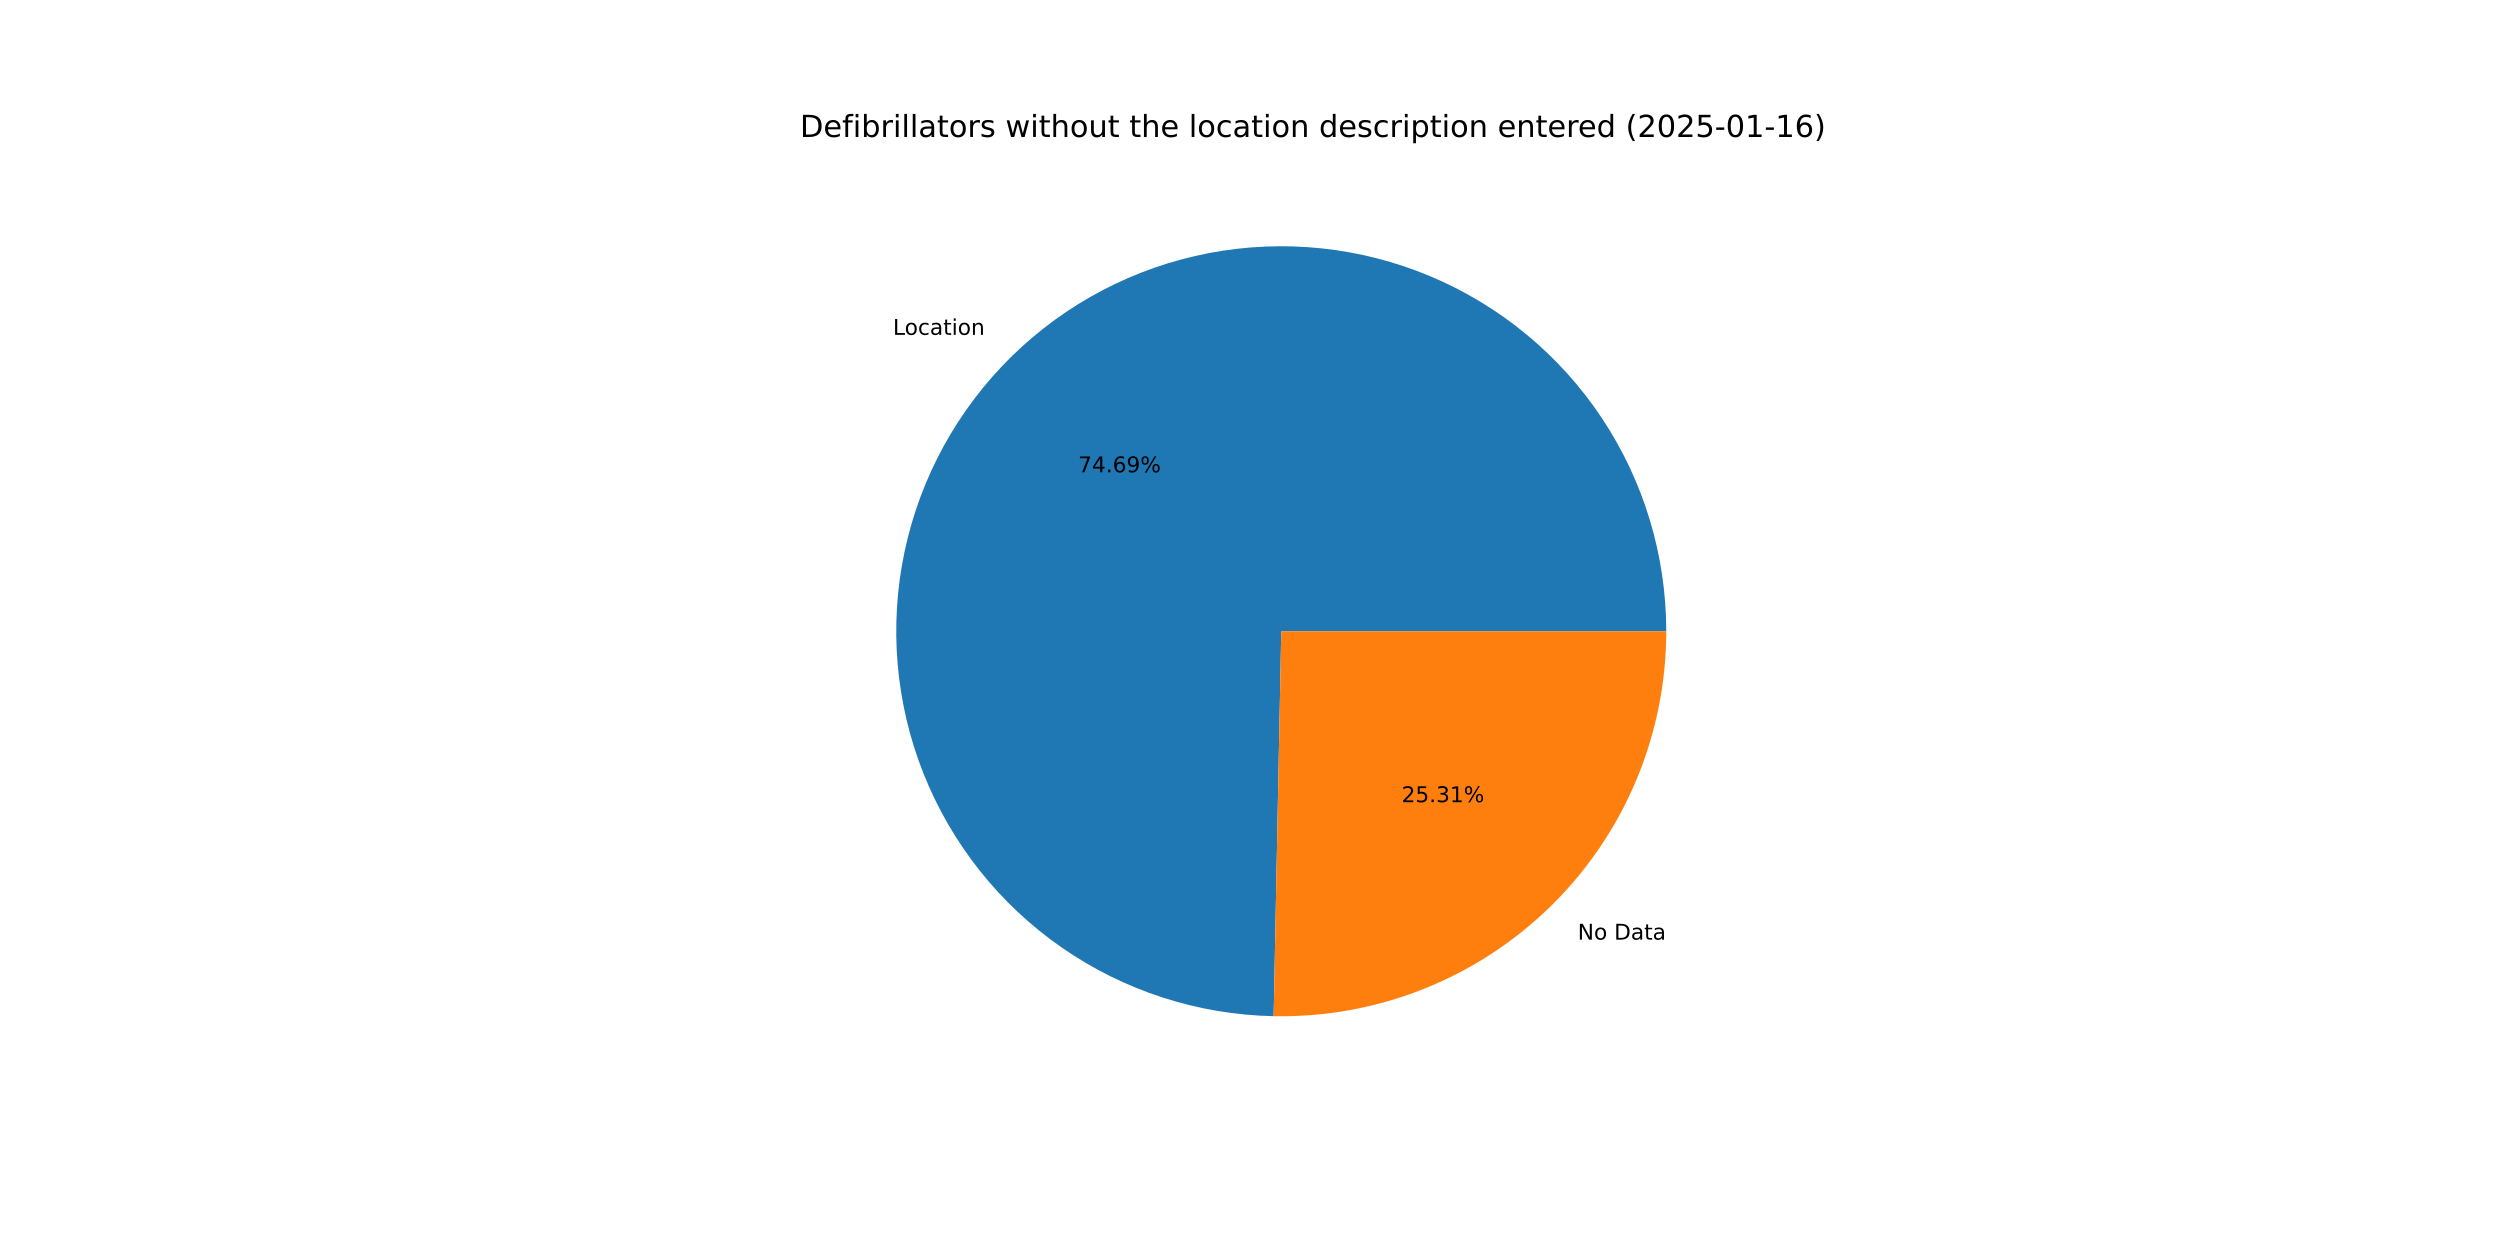
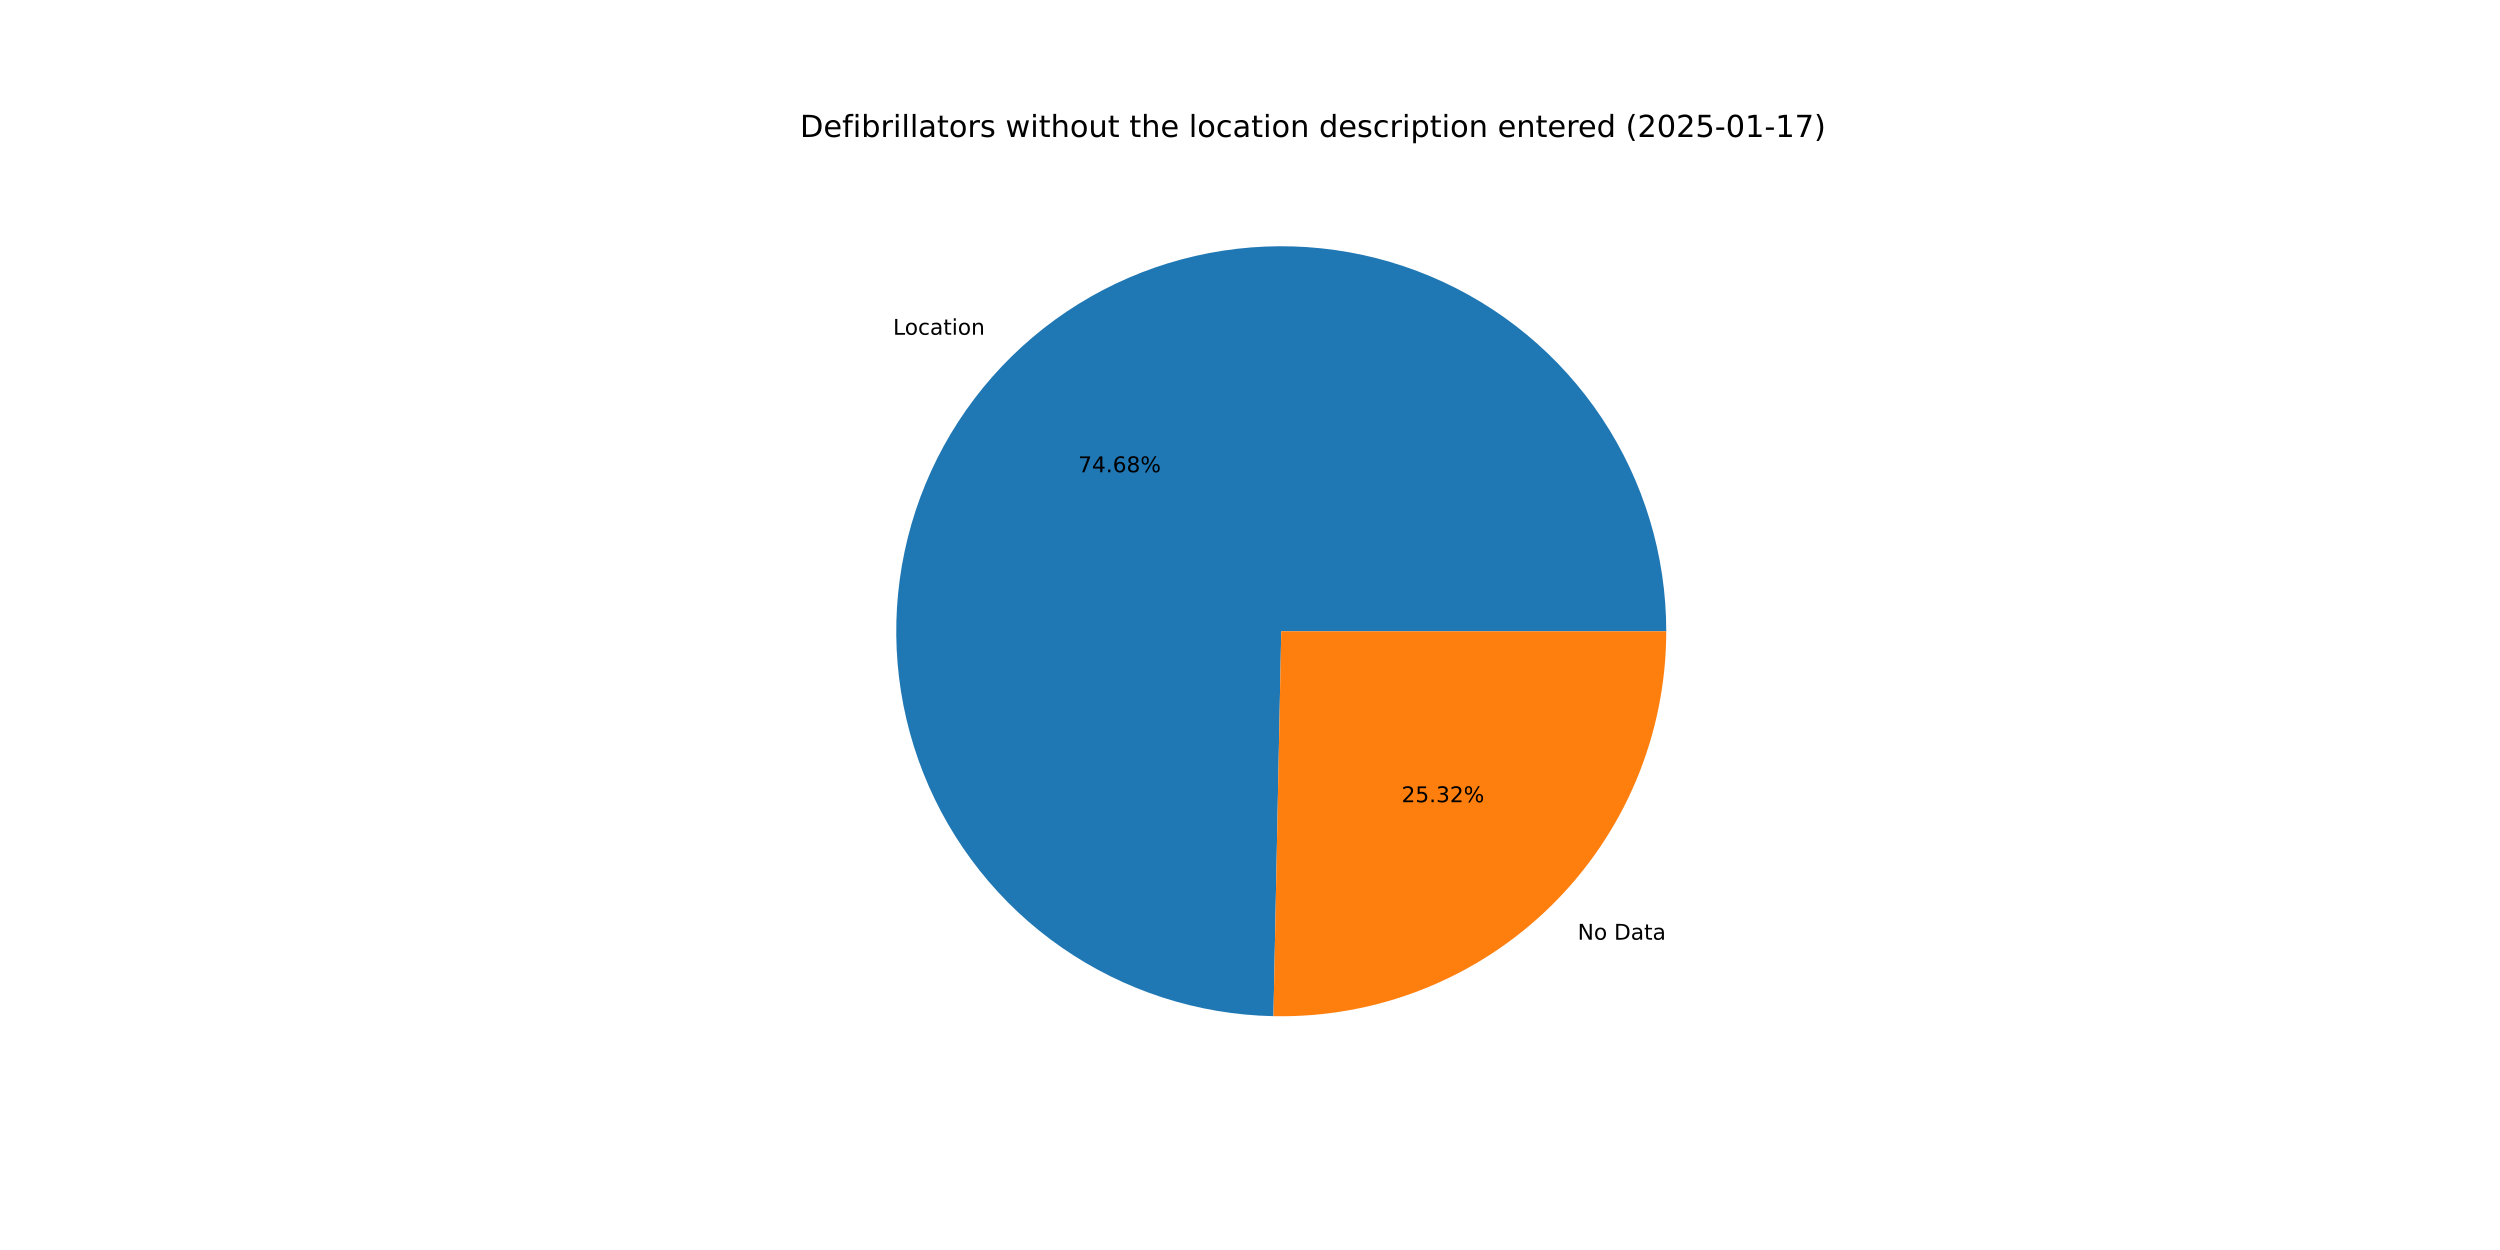
<svg xmlns="http://www.w3.org/2000/svg" xmlns:xlink="http://www.w3.org/1999/xlink" width="1152pt" height="576pt" viewBox="0 0 1152 576" version="1.1">
  <defs>
    <style type="text/css">*{stroke-linejoin: round; stroke-linecap: butt}</style>
  </defs>
  <g id="figure_1">
    <g id="patch_1">
      <path d="M 0 576  L 1152 576  L 1152 0  L 0 0  z " style="fill: #ffffff" />
    </g>
    <g id="axes_1">
      <g id="patch_2">
-         <path d="M 767.808 290.88  C 767.808 255.945 757.489 221.777 738.152 192.682  C 718.815 163.587 691.308 140.841 659.099 127.313  C 626.89 113.785 591.391 110.068 557.078 116.629  C 522.765 123.191 491.143 139.744 466.197 164.202  C 441.252 188.66 424.078 219.949 416.841 254.126  C 409.603 288.303 412.62 323.868 425.51 356.338  C 438.399 388.808 460.597 416.758 489.305 436.666  C 518.013 456.573 551.971 467.564 586.899 468.253  L 590.4 290.88  z " style="fill: #1f77b4" />
+         <path d="M 767.808 290.88  C 767.808 255.949 757.492 221.785 738.159 192.692  C 718.826 163.599 691.325 140.854 659.121 127.323  C 626.918 113.792 591.424 110.069 557.114 116.623  C 522.804 123.176 491.181 139.72 466.232 164.168  C 441.283 188.616 424.102 219.896 416.854 254.066  C 409.605 288.237 412.608 323.798 425.482 356.27  C 438.357 388.741 460.54 416.698 489.235 436.617  C 517.93 456.536 551.878 467.543 586.801 468.252  L 590.4 290.88  z " style="fill: #1f77b4" />
      </g>
      <g id="patch_3">
-         <path d="M 586.899 468.253  C 610.486 468.719 633.931 464.475 655.858 455.77  C 677.785 447.066 697.757 434.074 714.603 417.558  C 731.448 401.042 744.831 381.33 753.967 359.579  C 763.102 337.828 767.808 314.472 767.808 290.88  L 590.4 290.88  z " style="fill: #ff7f0e" />
+         <path d="M 586.802 468.251  C 610.396 468.73 633.851 464.496 655.79 455.797  C 677.728 447.099 697.712 434.11 714.568 417.592  C 731.424 401.075 744.816 381.359 753.957 359.601  C 763.099 337.844 767.808 314.48 767.808 290.88  L 590.4 290.88  z " style="fill: #ff7f0e" />
      </g>
      <g id="matplotlib.axis_1" />
      <g id="matplotlib.axis_2" />
      <g id="text_1">
-         <g transform="translate(411.4803 154.2935) scale(0.1 -0.1)">
+         <g transform="translate(411.5187 154.2559) scale(0.1 -0.1)">
          <defs>
            <path id="DejaVuSans-4c" d="M 628 4666  L 1259 4666  L 1259 531  L 3531 531  L 3531 0  L 628 0  L 628 4666  z " transform="scale(0.015625)" />
            <path id="DejaVuSans-6f" d="M 1959 3097  Q 1497 3097 1228 2736  Q 959 2375 959 1747  Q 959 1119 1226 758  Q 1494 397 1959 397  Q 2419 397 2687 759  Q 2956 1122 2956 1747  Q 2956 2369 2687 2733  Q 2419 3097 1959 3097  z M 1959 3584  Q 2709 3584 3137 3096  Q 3566 2609 3566 1747  Q 3566 888 3137 398  Q 2709 -91 1959 -91  Q 1206 -91 779 398  Q 353 888 353 1747  Q 353 2609 779 3096  Q 1206 3584 1959 3584  z " transform="scale(0.015625)" />
            <path id="DejaVuSans-63" d="M 3122 3366  L 3122 2828  Q 2878 2963 2633 3030  Q 2388 3097 2138 3097  Q 1578 3097 1268 2742  Q 959 2388 959 1747  Q 959 1106 1268 751  Q 1578 397 2138 397  Q 2388 397 2633 464  Q 2878 531 3122 666  L 3122 134  Q 2881 22 2623 -34  Q 2366 -91 2075 -91  Q 1284 -91 818 406  Q 353 903 353 1747  Q 353 2603 823 3093  Q 1294 3584 2113 3584  Q 2378 3584 2631 3529  Q 2884 3475 3122 3366  z " transform="scale(0.015625)" />
            <path id="DejaVuSans-61" d="M 2194 1759  Q 1497 1759 1228 1600  Q 959 1441 959 1056  Q 959 750 1161 570  Q 1363 391 1709 391  Q 2188 391 2477 730  Q 2766 1069 2766 1631  L 2766 1759  L 2194 1759  z M 3341 1997  L 3341 0  L 2766 0  L 2766 531  Q 2569 213 2275 61  Q 1981 -91 1556 -91  Q 1019 -91 701 211  Q 384 513 384 1019  Q 384 1609 779 1909  Q 1175 2209 1959 2209  L 2766 2209  L 2766 2266  Q 2766 2663 2505 2880  Q 2244 3097 1772 3097  Q 1472 3097 1187 3025  Q 903 2953 641 2809  L 641 3341  Q 956 3463 1253 3523  Q 1550 3584 1831 3584  Q 2591 3584 2966 3190  Q 3341 2797 3341 1997  z " transform="scale(0.015625)" />
            <path id="DejaVuSans-74" d="M 1172 4494  L 1172 3500  L 2356 3500  L 2356 3053  L 1172 3053  L 1172 1153  Q 1172 725 1289 603  Q 1406 481 1766 481  L 2356 481  L 2356 0  L 1766 0  Q 1100 0 847 248  Q 594 497 594 1153  L 594 3053  L 172 3053  L 172 3500  L 594 3500  L 594 4494  L 1172 4494  z " transform="scale(0.015625)" />
            <path id="DejaVuSans-69" d="M 603 3500  L 1178 3500  L 1178 0  L 603 0  L 603 3500  z M 603 4863  L 1178 4863  L 1178 4134  L 603 4134  L 603 4863  z " transform="scale(0.015625)" />
            <path id="DejaVuSans-6e" d="M 3513 2113  L 3513 0  L 2938 0  L 2938 2094  Q 2938 2591 2744 2837  Q 2550 3084 2163 3084  Q 1697 3084 1428 2787  Q 1159 2491 1159 1978  L 1159 0  L 581 0  L 581 3500  L 1159 3500  L 1159 2956  Q 1366 3272 1645 3428  Q 1925 3584 2291 3584  Q 2894 3584 3203 3211  Q 3513 2838 3513 2113  z " transform="scale(0.015625)" />
          </defs>
          <use xlink:href="#DejaVuSans-4c" />
          <use xlink:href="#DejaVuSans-6f" x="53.963" />
          <use xlink:href="#DejaVuSans-63" x="115.145" />
          <use xlink:href="#DejaVuSans-61" x="170.125" />
          <use xlink:href="#DejaVuSans-74" x="231.404" />
          <use xlink:href="#DejaVuSans-69" x="270.613" />
          <use xlink:href="#DejaVuSans-6f" x="298.396" />
          <use xlink:href="#DejaVuSans-6e" x="359.578" />
        </g>
      </g>
      <g id="text_2">
-         <g transform="translate(496.8136 217.6325) scale(0.1 -0.1)">
+         <g transform="translate(496.8346 217.612) scale(0.1 -0.1)">
          <defs>
            <path id="DejaVuSans-37" d="M 525 4666  L 3525 4666  L 3525 4397  L 1831 0  L 1172 0  L 2766 4134  L 525 4134  L 525 4666  z " transform="scale(0.015625)" />
            <path id="DejaVuSans-34" d="M 2419 4116  L 825 1625  L 2419 1625  L 2419 4116  z M 2253 4666  L 3047 4666  L 3047 1625  L 3713 1625  L 3713 1100  L 3047 1100  L 3047 0  L 2419 0  L 2419 1100  L 313 1100  L 313 1709  L 2253 4666  z " transform="scale(0.015625)" />
            <path id="DejaVuSans-2e" d="M 684 794  L 1344 794  L 1344 0  L 684 0  L 684 794  z " transform="scale(0.015625)" />
            <path id="DejaVuSans-36" d="M 2113 2584  Q 1688 2584 1439 2293  Q 1191 2003 1191 1497  Q 1191 994 1439 701  Q 1688 409 2113 409  Q 2538 409 2786 701  Q 3034 994 3034 1497  Q 3034 2003 2786 2293  Q 2538 2584 2113 2584  z M 3366 4563  L 3366 3988  Q 3128 4100 2886 4159  Q 2644 4219 2406 4219  Q 1781 4219 1451 3797  Q 1122 3375 1075 2522  Q 1259 2794 1537 2939  Q 1816 3084 2150 3084  Q 2853 3084 3261 2657  Q 3669 2231 3669 1497  Q 3669 778 3244 343  Q 2819 -91 2113 -91  Q 1303 -91 875 529  Q 447 1150 447 2328  Q 447 3434 972 4092  Q 1497 4750 2381 4750  Q 2619 4750 2861 4703  Q 3103 4656 3366 4563  z " transform="scale(0.015625)" />
-             <path id="DejaVuSans-39" d="M 703 97  L 703 672  Q 941 559 1184 500  Q 1428 441 1663 441  Q 2288 441 2617 861  Q 2947 1281 2994 2138  Q 2813 1869 2534 1725  Q 2256 1581 1919 1581  Q 1219 1581 811 2004  Q 403 2428 403 3163  Q 403 3881 828 4315  Q 1253 4750 1959 4750  Q 2769 4750 3195 4129  Q 3622 3509 3622 2328  Q 3622 1225 3098 567  Q 2575 -91 1691 -91  Q 1453 -91 1209 -44  Q 966 3 703 97  z M 1959 2075  Q 2384 2075 2632 2365  Q 2881 2656 2881 3163  Q 2881 3666 2632 3958  Q 2384 4250 1959 4250  Q 1534 4250 1286 3958  Q 1038 3666 1038 3163  Q 1038 2656 1286 2365  Q 1534 2075 1959 2075  z " transform="scale(0.015625)" />
+             <path id="DejaVuSans-38" d="M 2034 2216  Q 1584 2216 1326 1975  Q 1069 1734 1069 1313  Q 1069 891 1326 650  Q 1584 409 2034 409  Q 2484 409 2743 651  Q 3003 894 3003 1313  Q 3003 1734 2745 1975  Q 2488 2216 2034 2216  z M 1403 2484  Q 997 2584 770 2862  Q 544 3141 544 3541  Q 544 4100 942 4425  Q 1341 4750 2034 4750  Q 2731 4750 3128 4425  Q 3525 4100 3525 3541  Q 3525 3141 3298 2862  Q 3072 2584 2669 2484  Q 3125 2378 3379 2068  Q 3634 1759 3634 1313  Q 3634 634 3220 271  Q 2806 -91 2034 -91  Q 1263 -91 848 271  Q 434 634 434 1313  Q 434 1759 690 2068  Q 947 2378 1403 2484  z M 1172 3481  Q 1172 3119 1398 2916  Q 1625 2713 2034 2713  Q 2441 2713 2670 2916  Q 2900 3119 2900 3481  Q 2900 3844 2670 4047  Q 2441 4250 2034 4250  Q 1625 4250 1398 4047  Q 1172 3844 1172 3481  z " transform="scale(0.015625)" />
            <path id="DejaVuSans-25" d="M 4653 2053  Q 4381 2053 4226 1822  Q 4072 1591 4072 1178  Q 4072 772 4226 539  Q 4381 306 4653 306  Q 4919 306 5073 539  Q 5228 772 5228 1178  Q 5228 1588 5073 1820  Q 4919 2053 4653 2053  z M 4653 2450  Q 5147 2450 5437 2106  Q 5728 1763 5728 1178  Q 5728 594 5436 251  Q 5144 -91 4653 -91  Q 4153 -91 3862 251  Q 3572 594 3572 1178  Q 3572 1766 3864 2108  Q 4156 2450 4653 2450  z M 1428 4353  Q 1159 4353 1004 4120  Q 850 3888 850 3481  Q 850 3069 1003 2837  Q 1156 2606 1428 2606  Q 1700 2606 1854 2837  Q 2009 3069 2009 3481  Q 2009 3884 1853 4118  Q 1697 4353 1428 4353  z M 4250 4750  L 4750 4750  L 1831 -91  L 1331 -91  L 4250 4750  z M 1428 4750  Q 1922 4750 2215 4408  Q 2509 4066 2509 3481  Q 2509 2891 2217 2550  Q 1925 2209 1428 2209  Q 931 2209 642 2551  Q 353 2894 353 3481  Q 353 4063 643 4406  Q 934 4750 1428 4750  z " transform="scale(0.015625)" />
          </defs>
          <use xlink:href="#DejaVuSans-37" />
          <use xlink:href="#DejaVuSans-34" x="63.623" />
          <use xlink:href="#DejaVuSans-2e" x="127.246" />
          <use xlink:href="#DejaVuSans-36" x="159.033" />
-           <use xlink:href="#DejaVuSans-39" x="222.656" />
+           <use xlink:href="#DejaVuSans-38" x="222.656" />
          <use xlink:href="#DejaVuSans-25" x="286.279" />
        </g>
      </g>
      <g id="text_3">
-         <g transform="translate(727.0229 432.9851) scale(0.1 -0.1)">
+         <g transform="translate(726.9844 433.0229) scale(0.1 -0.1)">
          <defs>
            <path id="DejaVuSans-4e" d="M 628 4666  L 1478 4666  L 3547 763  L 3547 4666  L 4159 4666  L 4159 0  L 3309 0  L 1241 3903  L 1241 0  L 628 0  L 628 4666  z " transform="scale(0.015625)" />
            <path id="DejaVuSans-20" transform="scale(0.015625)" />
            <path id="DejaVuSans-44" d="M 1259 4147  L 1259 519  L 2022 519  Q 2988 519 3436 956  Q 3884 1394 3884 2338  Q 3884 3275 3436 3711  Q 2988 4147 2022 4147  L 1259 4147  z M 628 4666  L 1925 4666  Q 3281 4666 3915 4102  Q 4550 3538 4550 2338  Q 4550 1131 3912 565  Q 3275 0 1925 0  L 628 0  L 628 4666  z " transform="scale(0.015625)" />
          </defs>
          <use xlink:href="#DejaVuSans-4e" />
          <use xlink:href="#DejaVuSans-6f" x="74.805" />
          <use xlink:href="#DejaVuSans-20" x="135.986" />
          <use xlink:href="#DejaVuSans-44" x="167.773" />
          <use xlink:href="#DejaVuSans-61" x="244.775" />
          <use xlink:href="#DejaVuSans-74" x="306.055" />
          <use xlink:href="#DejaVuSans-61" x="345.264" />
        </g>
      </g>
      <g id="text_4">
-         <g transform="translate(645.8567 369.6462) scale(0.1 -0.1)">
+         <g transform="translate(645.8357 369.6667) scale(0.1 -0.1)">
          <defs>
            <path id="DejaVuSans-32" d="M 1228 531  L 3431 531  L 3431 0  L 469 0  L 469 531  Q 828 903 1448 1529  Q 2069 2156 2228 2338  Q 2531 2678 2651 2914  Q 2772 3150 2772 3378  Q 2772 3750 2511 3984  Q 2250 4219 1831 4219  Q 1534 4219 1204 4116  Q 875 4013 500 3803  L 500 4441  Q 881 4594 1212 4672  Q 1544 4750 1819 4750  Q 2544 4750 2975 4387  Q 3406 4025 3406 3419  Q 3406 3131 3298 2873  Q 3191 2616 2906 2266  Q 2828 2175 2409 1742  Q 1991 1309 1228 531  z " transform="scale(0.015625)" />
            <path id="DejaVuSans-35" d="M 691 4666  L 3169 4666  L 3169 4134  L 1269 4134  L 1269 2991  Q 1406 3038 1543 3061  Q 1681 3084 1819 3084  Q 2600 3084 3056 2656  Q 3513 2228 3513 1497  Q 3513 744 3044 326  Q 2575 -91 1722 -91  Q 1428 -91 1123 -41  Q 819 9 494 109  L 494 744  Q 775 591 1075 516  Q 1375 441 1709 441  Q 2250 441 2565 725  Q 2881 1009 2881 1497  Q 2881 1984 2565 2268  Q 2250 2553 1709 2553  Q 1456 2553 1204 2497  Q 953 2441 691 2322  L 691 4666  z " transform="scale(0.015625)" />
            <path id="DejaVuSans-33" d="M 2597 2516  Q 3050 2419 3304 2112  Q 3559 1806 3559 1356  Q 3559 666 3084 287  Q 2609 -91 1734 -91  Q 1441 -91 1130 -33  Q 819 25 488 141  L 488 750  Q 750 597 1062 519  Q 1375 441 1716 441  Q 2309 441 2620 675  Q 2931 909 2931 1356  Q 2931 1769 2642 2001  Q 2353 2234 1838 2234  L 1294 2234  L 1294 2753  L 1863 2753  Q 2328 2753 2575 2939  Q 2822 3125 2822 3475  Q 2822 3834 2567 4026  Q 2313 4219 1838 4219  Q 1578 4219 1281 4162  Q 984 4106 628 3988  L 628 4550  Q 988 4650 1302 4700  Q 1616 4750 1894 4750  Q 2613 4750 3031 4423  Q 3450 4097 3450 3541  Q 3450 3153 3228 2886  Q 3006 2619 2597 2516  z " transform="scale(0.015625)" />
-             <path id="DejaVuSans-31" d="M 794 531  L 1825 531  L 1825 4091  L 703 3866  L 703 4441  L 1819 4666  L 2450 4666  L 2450 531  L 3481 531  L 3481 0  L 794 0  L 794 531  z " transform="scale(0.015625)" />
          </defs>
          <use xlink:href="#DejaVuSans-32" />
          <use xlink:href="#DejaVuSans-35" x="63.623" />
          <use xlink:href="#DejaVuSans-2e" x="127.246" />
          <use xlink:href="#DejaVuSans-33" x="159.033" />
-           <use xlink:href="#DejaVuSans-31" x="222.656" />
+           <use xlink:href="#DejaVuSans-32" x="222.656" />
          <use xlink:href="#DejaVuSans-25" x="286.279" />
        </g>
      </g>
      <g id="text_5">
        <g transform="translate(368.64 63.12) scale(0.14 -0.14)">
          <defs>
            <path id="DejaVuSans-65" d="M 3597 1894  L 3597 1613  L 953 1613  Q 991 1019 1311 708  Q 1631 397 2203 397  Q 2534 397 2845 478  Q 3156 559 3463 722  L 3463 178  Q 3153 47 2828 -22  Q 2503 -91 2169 -91  Q 1331 -91 842 396  Q 353 884 353 1716  Q 353 2575 817 3079  Q 1281 3584 2069 3584  Q 2775 3584 3186 3129  Q 3597 2675 3597 1894  z M 3022 2063  Q 3016 2534 2758 2815  Q 2500 3097 2075 3097  Q 1594 3097 1305 2825  Q 1016 2553 972 2059  L 3022 2063  z " transform="scale(0.015625)" />
            <path id="DejaVuSans-66" d="M 2375 4863  L 2375 4384  L 1825 4384  Q 1516 4384 1395 4259  Q 1275 4134 1275 3809  L 1275 3500  L 2222 3500  L 2222 3053  L 1275 3053  L 1275 0  L 697 0  L 697 3053  L 147 3053  L 147 3500  L 697 3500  L 697 3744  Q 697 4328 969 4595  Q 1241 4863 1831 4863  L 2375 4863  z " transform="scale(0.015625)" />
            <path id="DejaVuSans-62" d="M 3116 1747  Q 3116 2381 2855 2742  Q 2594 3103 2138 3103  Q 1681 3103 1420 2742  Q 1159 2381 1159 1747  Q 1159 1113 1420 752  Q 1681 391 2138 391  Q 2594 391 2855 752  Q 3116 1113 3116 1747  z M 1159 2969  Q 1341 3281 1617 3432  Q 1894 3584 2278 3584  Q 2916 3584 3314 3078  Q 3713 2572 3713 1747  Q 3713 922 3314 415  Q 2916 -91 2278 -91  Q 1894 -91 1617 61  Q 1341 213 1159 525  L 1159 0  L 581 0  L 581 4863  L 1159 4863  L 1159 2969  z " transform="scale(0.015625)" />
            <path id="DejaVuSans-72" d="M 2631 2963  Q 2534 3019 2420 3045  Q 2306 3072 2169 3072  Q 1681 3072 1420 2755  Q 1159 2438 1159 1844  L 1159 0  L 581 0  L 581 3500  L 1159 3500  L 1159 2956  Q 1341 3275 1631 3429  Q 1922 3584 2338 3584  Q 2397 3584 2469 3576  Q 2541 3569 2628 3553  L 2631 2963  z " transform="scale(0.015625)" />
            <path id="DejaVuSans-6c" d="M 603 4863  L 1178 4863  L 1178 0  L 603 0  L 603 4863  z " transform="scale(0.015625)" />
            <path id="DejaVuSans-73" d="M 2834 3397  L 2834 2853  Q 2591 2978 2328 3040  Q 2066 3103 1784 3103  Q 1356 3103 1142 2972  Q 928 2841 928 2578  Q 928 2378 1081 2264  Q 1234 2150 1697 2047  L 1894 2003  Q 2506 1872 2764 1633  Q 3022 1394 3022 966  Q 3022 478 2636 193  Q 2250 -91 1575 -91  Q 1294 -91 989 -36  Q 684 19 347 128  L 347 722  Q 666 556 975 473  Q 1284 391 1588 391  Q 1994 391 2212 530  Q 2431 669 2431 922  Q 2431 1156 2273 1281  Q 2116 1406 1581 1522  L 1381 1569  Q 847 1681 609 1914  Q 372 2147 372 2553  Q 372 3047 722 3315  Q 1072 3584 1716 3584  Q 2034 3584 2315 3537  Q 2597 3491 2834 3397  z " transform="scale(0.015625)" />
            <path id="DejaVuSans-77" d="M 269 3500  L 844 3500  L 1563 769  L 2278 3500  L 2956 3500  L 3675 769  L 4391 3500  L 4966 3500  L 4050 0  L 3372 0  L 2619 2869  L 1863 0  L 1184 0  L 269 3500  z " transform="scale(0.015625)" />
            <path id="DejaVuSans-68" d="M 3513 2113  L 3513 0  L 2938 0  L 2938 2094  Q 2938 2591 2744 2837  Q 2550 3084 2163 3084  Q 1697 3084 1428 2787  Q 1159 2491 1159 1978  L 1159 0  L 581 0  L 581 4863  L 1159 4863  L 1159 2956  Q 1366 3272 1645 3428  Q 1925 3584 2291 3584  Q 2894 3584 3203 3211  Q 3513 2838 3513 2113  z " transform="scale(0.015625)" />
            <path id="DejaVuSans-75" d="M 544 1381  L 544 3500  L 1119 3500  L 1119 1403  Q 1119 906 1312 657  Q 1506 409 1894 409  Q 2359 409 2629 706  Q 2900 1003 2900 1516  L 2900 3500  L 3475 3500  L 3475 0  L 2900 0  L 2900 538  Q 2691 219 2414 64  Q 2138 -91 1772 -91  Q 1169 -91 856 284  Q 544 659 544 1381  z M 1991 3584  L 1991 3584  z " transform="scale(0.015625)" />
            <path id="DejaVuSans-64" d="M 2906 2969  L 2906 4863  L 3481 4863  L 3481 0  L 2906 0  L 2906 525  Q 2725 213 2448 61  Q 2172 -91 1784 -91  Q 1150 -91 751 415  Q 353 922 353 1747  Q 353 2572 751 3078  Q 1150 3584 1784 3584  Q 2172 3584 2448 3432  Q 2725 3281 2906 2969  z M 947 1747  Q 947 1113 1208 752  Q 1469 391 1925 391  Q 2381 391 2643 752  Q 2906 1113 2906 1747  Q 2906 2381 2643 2742  Q 2381 3103 1925 3103  Q 1469 3103 1208 2742  Q 947 2381 947 1747  z " transform="scale(0.015625)" />
            <path id="DejaVuSans-70" d="M 1159 525  L 1159 -1331  L 581 -1331  L 581 3500  L 1159 3500  L 1159 2969  Q 1341 3281 1617 3432  Q 1894 3584 2278 3584  Q 2916 3584 3314 3078  Q 3713 2572 3713 1747  Q 3713 922 3314 415  Q 2916 -91 2278 -91  Q 1894 -91 1617 61  Q 1341 213 1159 525  z M 3116 1747  Q 3116 2381 2855 2742  Q 2594 3103 2138 3103  Q 1681 3103 1420 2742  Q 1159 2381 1159 1747  Q 1159 1113 1420 752  Q 1681 391 2138 391  Q 2594 391 2855 752  Q 3116 1113 3116 1747  z " transform="scale(0.015625)" />
            <path id="DejaVuSans-28" d="M 1984 4856  Q 1566 4138 1362 3434  Q 1159 2731 1159 2009  Q 1159 1288 1364 580  Q 1569 -128 1984 -844  L 1484 -844  Q 1016 -109 783 600  Q 550 1309 550 2009  Q 550 2706 781 3412  Q 1013 4119 1484 4856  L 1984 4856  z " transform="scale(0.015625)" />
            <path id="DejaVuSans-30" d="M 2034 4250  Q 1547 4250 1301 3770  Q 1056 3291 1056 2328  Q 1056 1369 1301 889  Q 1547 409 2034 409  Q 2525 409 2770 889  Q 3016 1369 3016 2328  Q 3016 3291 2770 3770  Q 2525 4250 2034 4250  z M 2034 4750  Q 2819 4750 3233 4129  Q 3647 3509 3647 2328  Q 3647 1150 3233 529  Q 2819 -91 2034 -91  Q 1250 -91 836 529  Q 422 1150 422 2328  Q 422 3509 836 4129  Q 1250 4750 2034 4750  z " transform="scale(0.015625)" />
            <path id="DejaVuSans-2d" d="M 313 2009  L 1997 2009  L 1997 1497  L 313 1497  L 313 2009  z " transform="scale(0.015625)" />
+             <path id="DejaVuSans-31" d="M 794 531  L 1825 531  L 1825 4091  L 703 3866  L 703 4441  L 1819 4666  L 2450 4666  L 2450 531  L 3481 531  L 3481 0  L 794 0  L 794 531  z " transform="scale(0.015625)" />
            <path id="DejaVuSans-29" d="M 513 4856  L 1013 4856  Q 1481 4119 1714 3412  Q 1947 2706 1947 2009  Q 1947 1309 1714 600  Q 1481 -109 1013 -844  L 513 -844  Q 928 -128 1133 580  Q 1338 1288 1338 2009  Q 1338 2731 1133 3434  Q 928 4138 513 4856  z " transform="scale(0.015625)" />
          </defs>
          <use xlink:href="#DejaVuSans-44" />
          <use xlink:href="#DejaVuSans-65" x="77.002" />
          <use xlink:href="#DejaVuSans-66" x="138.525" />
          <use xlink:href="#DejaVuSans-69" x="173.73" />
          <use xlink:href="#DejaVuSans-62" x="201.514" />
          <use xlink:href="#DejaVuSans-72" x="264.99" />
          <use xlink:href="#DejaVuSans-69" x="306.104" />
          <use xlink:href="#DejaVuSans-6c" x="333.887" />
          <use xlink:href="#DejaVuSans-6c" x="361.67" />
          <use xlink:href="#DejaVuSans-61" x="389.453" />
          <use xlink:href="#DejaVuSans-74" x="450.732" />
          <use xlink:href="#DejaVuSans-6f" x="489.941" />
          <use xlink:href="#DejaVuSans-72" x="551.123" />
          <use xlink:href="#DejaVuSans-73" x="592.236" />
          <use xlink:href="#DejaVuSans-20" x="644.336" />
          <use xlink:href="#DejaVuSans-77" x="676.123" />
          <use xlink:href="#DejaVuSans-69" x="757.91" />
          <use xlink:href="#DejaVuSans-74" x="785.693" />
          <use xlink:href="#DejaVuSans-68" x="824.902" />
          <use xlink:href="#DejaVuSans-6f" x="888.281" />
          <use xlink:href="#DejaVuSans-75" x="949.463" />
          <use xlink:href="#DejaVuSans-74" x="1012.842" />
          <use xlink:href="#DejaVuSans-20" x="1052.051" />
          <use xlink:href="#DejaVuSans-74" x="1083.838" />
          <use xlink:href="#DejaVuSans-68" x="1123.047" />
          <use xlink:href="#DejaVuSans-65" x="1186.426" />
          <use xlink:href="#DejaVuSans-20" x="1247.949" />
          <use xlink:href="#DejaVuSans-6c" x="1279.736" />
          <use xlink:href="#DejaVuSans-6f" x="1307.52" />
          <use xlink:href="#DejaVuSans-63" x="1368.701" />
          <use xlink:href="#DejaVuSans-61" x="1423.682" />
          <use xlink:href="#DejaVuSans-74" x="1484.961" />
          <use xlink:href="#DejaVuSans-69" x="1524.17" />
          <use xlink:href="#DejaVuSans-6f" x="1551.953" />
          <use xlink:href="#DejaVuSans-6e" x="1613.135" />
          <use xlink:href="#DejaVuSans-20" x="1676.514" />
          <use xlink:href="#DejaVuSans-64" x="1708.301" />
          <use xlink:href="#DejaVuSans-65" x="1771.777" />
          <use xlink:href="#DejaVuSans-73" x="1833.301" />
          <use xlink:href="#DejaVuSans-63" x="1885.4" />
          <use xlink:href="#DejaVuSans-72" x="1940.381" />
          <use xlink:href="#DejaVuSans-69" x="1981.494" />
          <use xlink:href="#DejaVuSans-70" x="2009.277" />
          <use xlink:href="#DejaVuSans-74" x="2072.754" />
          <use xlink:href="#DejaVuSans-69" x="2111.963" />
          <use xlink:href="#DejaVuSans-6f" x="2139.746" />
          <use xlink:href="#DejaVuSans-6e" x="2200.928" />
          <use xlink:href="#DejaVuSans-20" x="2264.307" />
          <use xlink:href="#DejaVuSans-65" x="2296.094" />
          <use xlink:href="#DejaVuSans-6e" x="2357.617" />
          <use xlink:href="#DejaVuSans-74" x="2420.996" />
          <use xlink:href="#DejaVuSans-65" x="2460.205" />
          <use xlink:href="#DejaVuSans-72" x="2521.729" />
          <use xlink:href="#DejaVuSans-65" x="2560.592" />
          <use xlink:href="#DejaVuSans-64" x="2622.115" />
          <use xlink:href="#DejaVuSans-20" x="2685.592" />
          <use xlink:href="#DejaVuSans-28" x="2717.379" />
          <use xlink:href="#DejaVuSans-32" x="2756.393" />
          <use xlink:href="#DejaVuSans-30" x="2820.016" />
          <use xlink:href="#DejaVuSans-32" x="2883.639" />
          <use xlink:href="#DejaVuSans-35" x="2947.262" />
          <use xlink:href="#DejaVuSans-2d" x="3010.885" />
          <use xlink:href="#DejaVuSans-30" x="3046.969" />
          <use xlink:href="#DejaVuSans-31" x="3110.592" />
          <use xlink:href="#DejaVuSans-2d" x="3174.215" />
          <use xlink:href="#DejaVuSans-31" x="3210.299" />
-           <use xlink:href="#DejaVuSans-36" x="3273.922" />
+           <use xlink:href="#DejaVuSans-37" x="3273.922" />
          <use xlink:href="#DejaVuSans-29" x="3337.545" />
        </g>
      </g>
    </g>
  </g>
</svg>
